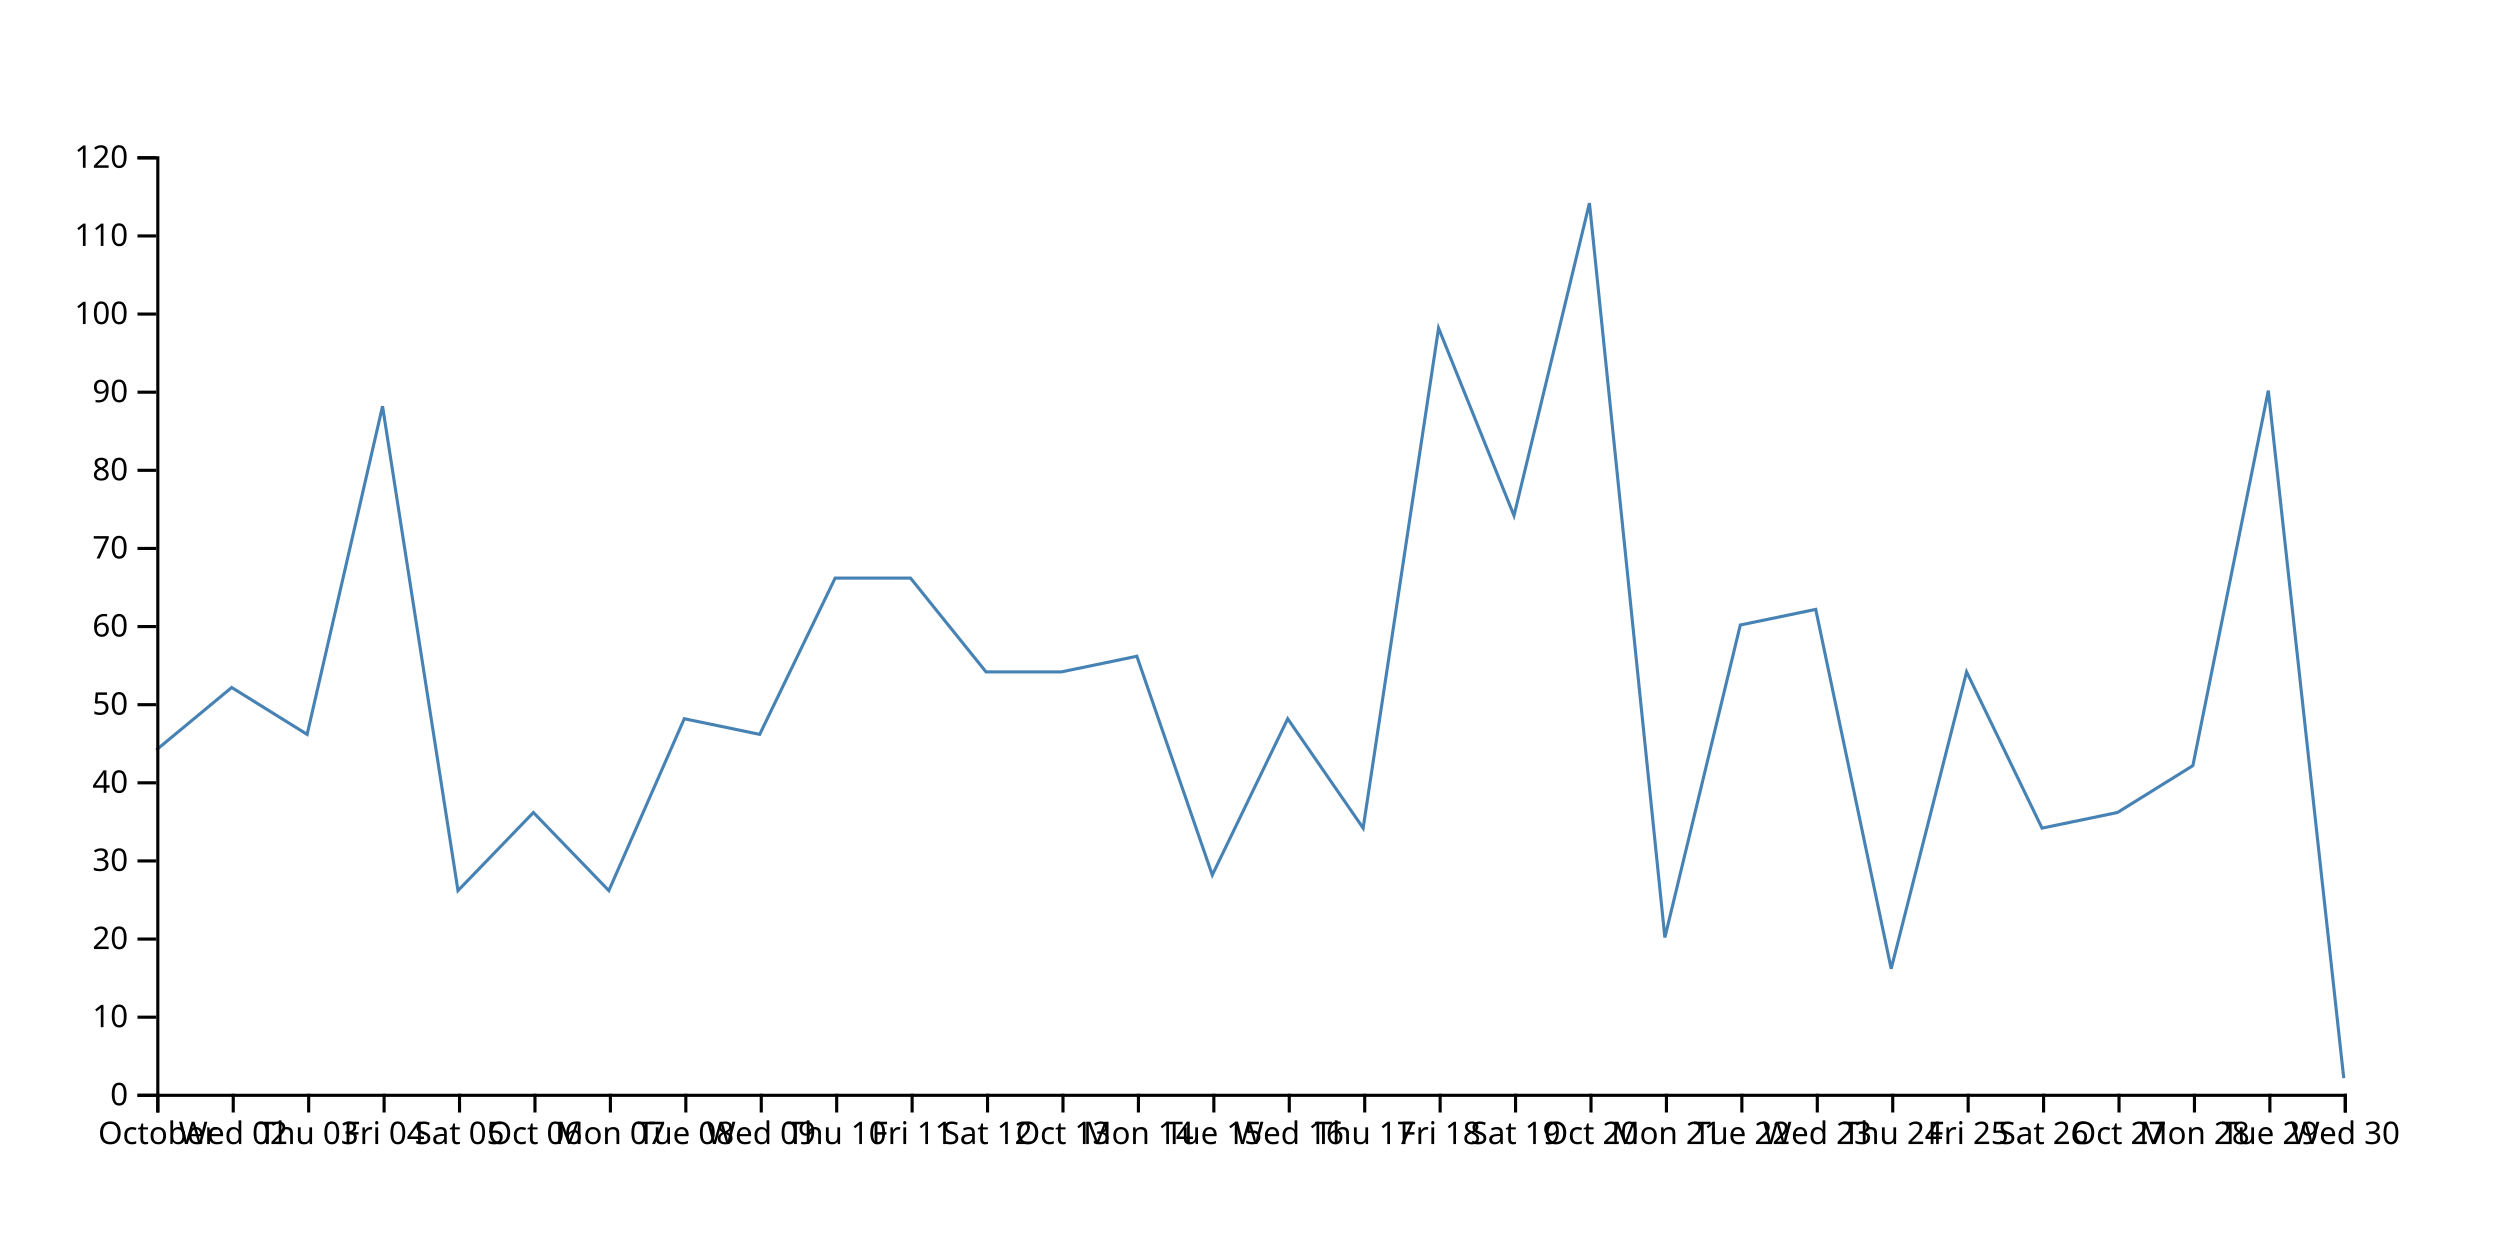
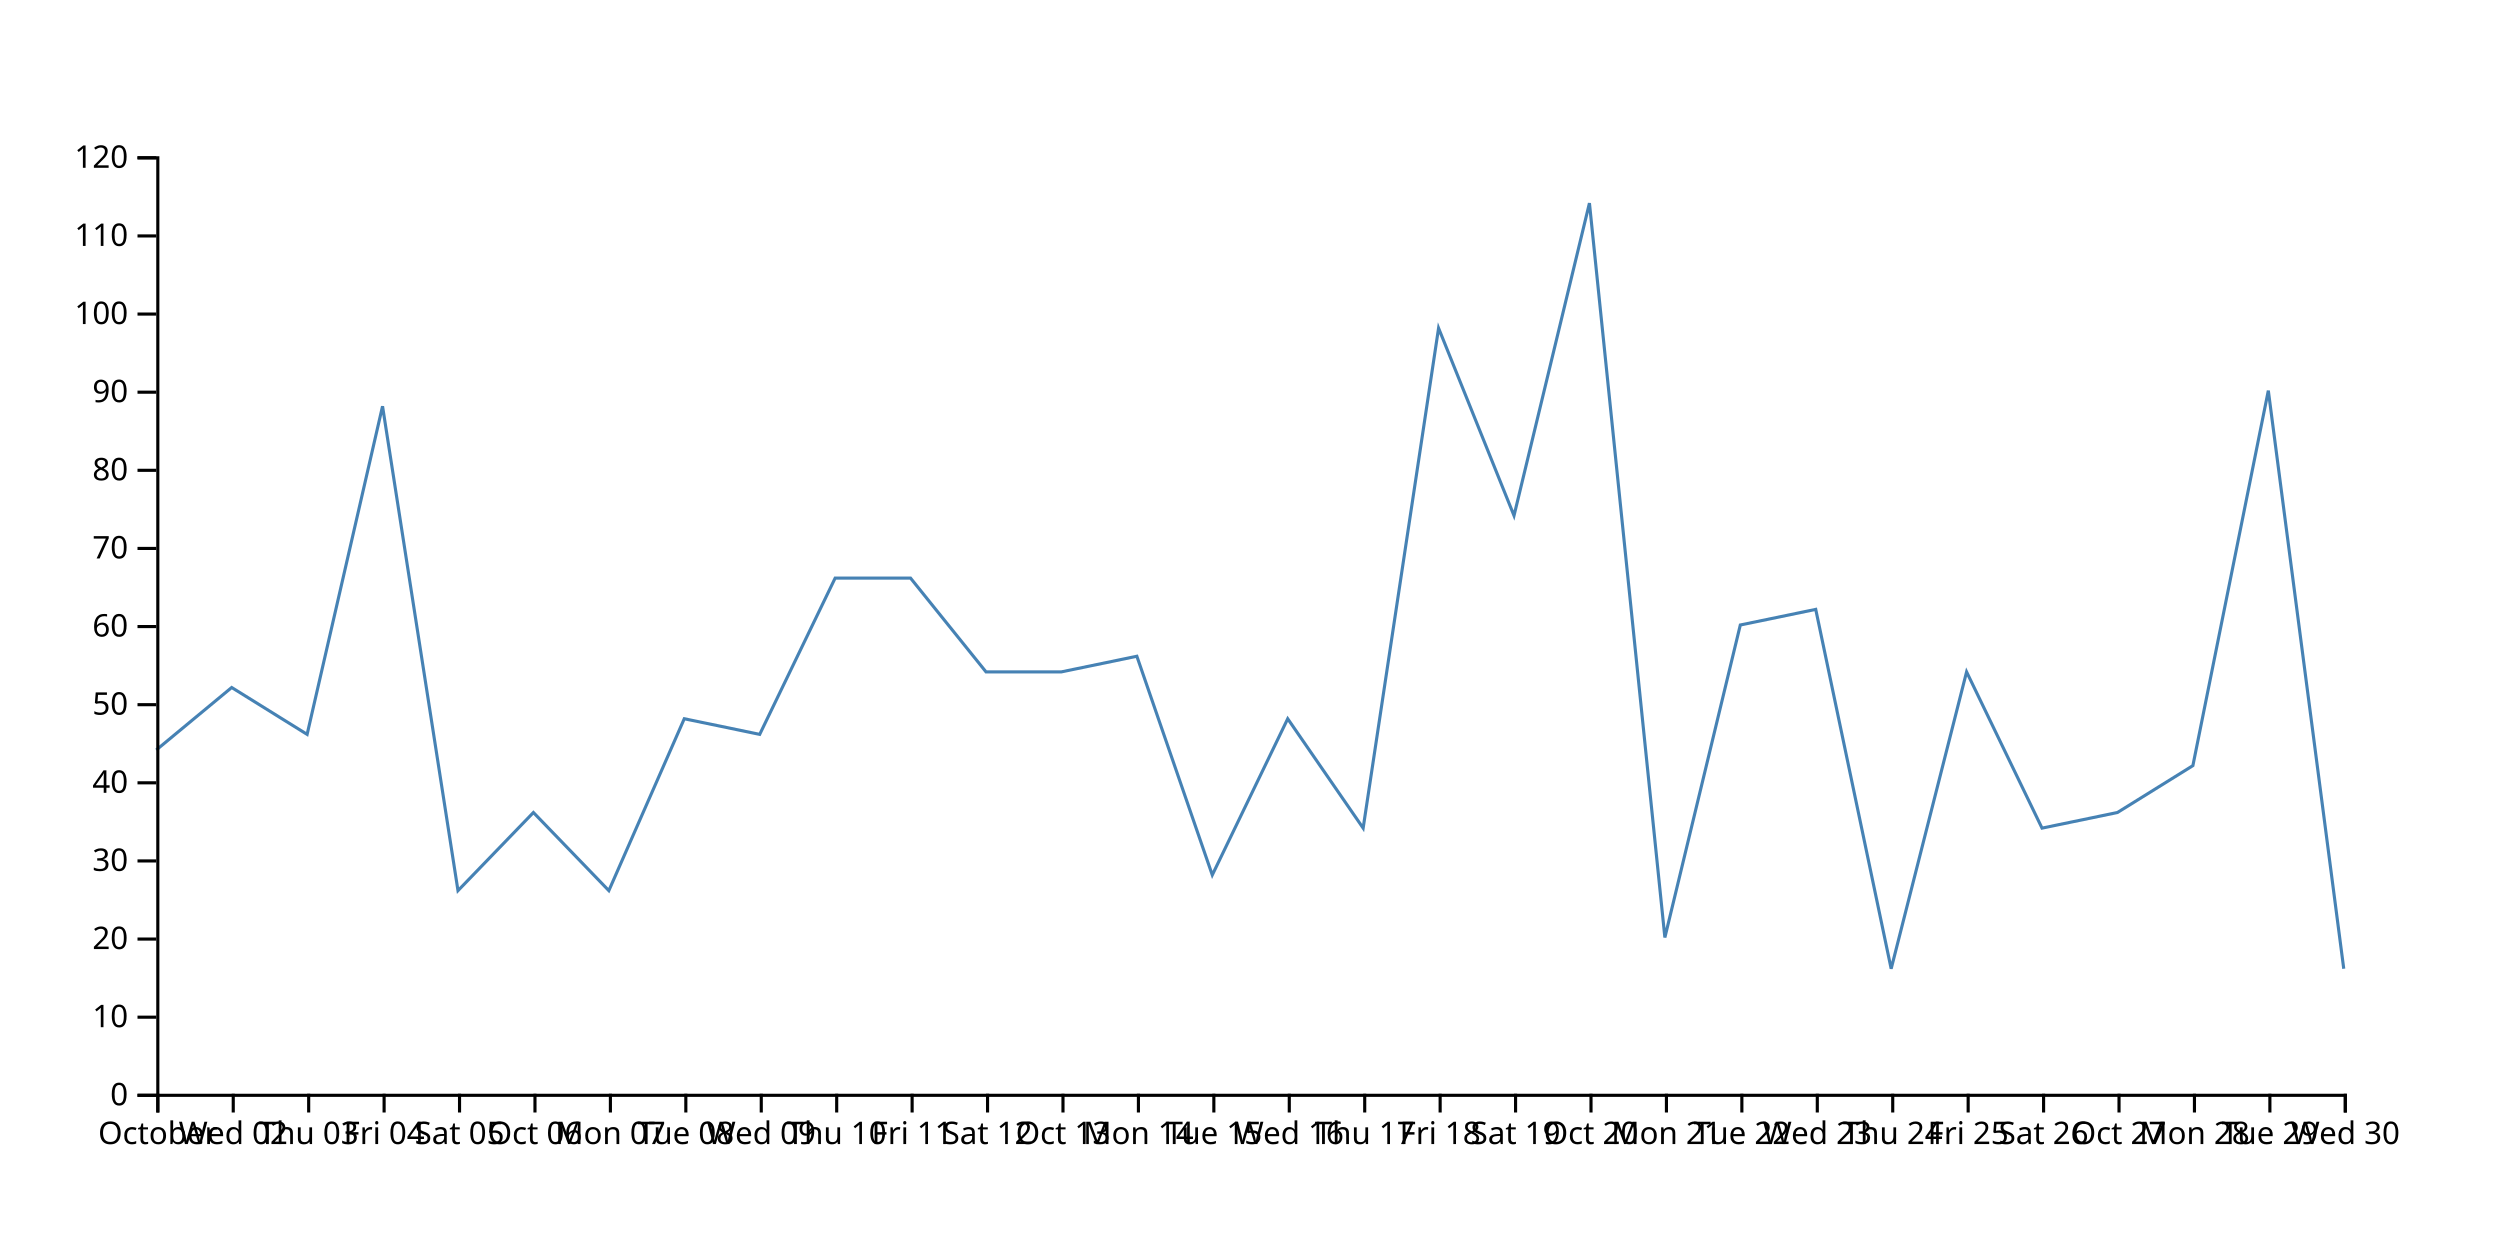
<svg xmlns="http://www.w3.org/2000/svg" width="800" height="400">
-   <path d="M750,345L725.862,125L701.724,245L677.586,260L653.448,265L629.31,215L605.172,310L581.034,195L556.897,200L532.759,300L508.621,65L484.483,165L460.345,105L436.207,265L412.069,230L387.931,280L363.793,210L339.655,215L315.517,215L291.379,185L267.241,185L243.103,235L218.966,230L194.828,285L170.69,260L146.552,285L122.414,130L98.276,235L74.138,220L50,240" fill="none" stroke="steelblue" />
+   <path d="M750,310L725.862,125L701.724,245L677.586,260L653.448,265L629.31,215L605.172,310L581.034,195L556.897,200L532.759,300L508.621,65L484.483,165L460.345,105L436.207,265L412.069,230L387.931,280L363.793,210L339.655,215L315.517,215L291.379,185L267.241,185L243.103,235L218.966,230L194.828,285L170.69,260L146.552,285L122.414,130L98.276,235L74.138,220L50,240" fill="none" stroke="steelblue" />
  <g transform="translate(0,350)" fill="none" font-size="10" font-family="sans-serif" text-anchor="middle">
    <path class="domain" stroke="currentColor" d="M50.5,6V0.5H750.5V6" />
    <g class="tick" opacity="1" transform="translate(50.5,0)">
      <line stroke="currentColor" y2="6" />
      <text fill="currentColor" y="9" dy="0.71em">October</text>
    </g>
    <g class="tick" opacity="1" transform="translate(74.63793,0)">
      <line stroke="currentColor" y2="6" />
      <text fill="currentColor" y="9" dy="0.71em">Wed 02</text>
    </g>
    <g class="tick" opacity="1" transform="translate(98.77586,0)">
      <line stroke="currentColor" y2="6" />
      <text fill="currentColor" y="9" dy="0.71em">Thu 03</text>
    </g>
    <g class="tick" opacity="1" transform="translate(122.9138,0)">
      <line stroke="currentColor" y2="6" />
      <text fill="currentColor" y="9" dy="0.71em">Fri 04</text>
    </g>
    <g class="tick" opacity="1" transform="translate(147.0517,0)">
      <line stroke="currentColor" y2="6" />
      <text fill="currentColor" y="9" dy="0.71em">Sat 05</text>
    </g>
    <g class="tick" opacity="1" transform="translate(171.1897,0)">
      <line stroke="currentColor" y2="6" />
      <text fill="currentColor" y="9" dy="0.71em">Oct 06</text>
    </g>
    <g class="tick" opacity="1" transform="translate(195.3276,0)">
      <line stroke="currentColor" y2="6" />
      <text fill="currentColor" y="9" dy="0.71em">Mon 07</text>
    </g>
    <g class="tick" opacity="1" transform="translate(219.4655,0)">
      <line stroke="currentColor" y2="6" />
      <text fill="currentColor" y="9" dy="0.71em">Tue 08</text>
    </g>
    <g class="tick" opacity="1" transform="translate(243.6034,0)">
      <line stroke="currentColor" y2="6" />
      <text fill="currentColor" y="9" dy="0.71em">Wed 09</text>
    </g>
    <g class="tick" opacity="1" transform="translate(267.7414,0)">
      <line stroke="currentColor" y2="6" />
      <text fill="currentColor" y="9" dy="0.71em">Thu 10</text>
    </g>
    <g class="tick" opacity="1" transform="translate(291.8793,0)">
      <line stroke="currentColor" y2="6" />
      <text fill="currentColor" y="9" dy="0.71em">Fri 11</text>
    </g>
    <g class="tick" opacity="1" transform="translate(316.0172,0)">
      <line stroke="currentColor" y2="6" />
      <text fill="currentColor" y="9" dy="0.71em">Sat 12</text>
    </g>
    <g class="tick" opacity="1" transform="translate(340.1552,0)">
      <line stroke="currentColor" y2="6" />
      <text fill="currentColor" y="9" dy="0.71em">Oct 13</text>
    </g>
    <g class="tick" opacity="1" transform="translate(364.2931,0)">
      <line stroke="currentColor" y2="6" />
      <text fill="currentColor" y="9" dy="0.71em">Mon 14</text>
    </g>
    <g class="tick" opacity="1" transform="translate(388.431,0)">
      <line stroke="currentColor" y2="6" />
      <text fill="currentColor" y="9" dy="0.71em">Tue 15</text>
    </g>
    <g class="tick" opacity="1" transform="translate(412.569,0)">
      <line stroke="currentColor" y2="6" />
      <text fill="currentColor" y="9" dy="0.71em">Wed 16</text>
    </g>
    <g class="tick" opacity="1" transform="translate(436.7069,0)">
      <line stroke="currentColor" y2="6" />
      <text fill="currentColor" y="9" dy="0.71em">Thu 17</text>
    </g>
    <g class="tick" opacity="1" transform="translate(460.8448,0)">
      <line stroke="currentColor" y2="6" />
      <text fill="currentColor" y="9" dy="0.71em">Fri 18</text>
    </g>
    <g class="tick" opacity="1" transform="translate(484.9828,0)">
      <line stroke="currentColor" y2="6" />
      <text fill="currentColor" y="9" dy="0.71em">Sat 19</text>
    </g>
    <g class="tick" opacity="1" transform="translate(509.1207,0)">
      <line stroke="currentColor" y2="6" />
      <text fill="currentColor" y="9" dy="0.71em">Oct 20</text>
    </g>
    <g class="tick" opacity="1" transform="translate(533.2586,0)">
      <line stroke="currentColor" y2="6" />
      <text fill="currentColor" y="9" dy="0.71em">Mon 21</text>
    </g>
    <g class="tick" opacity="1" transform="translate(557.3966,0)">
      <line stroke="currentColor" y2="6" />
      <text fill="currentColor" y="9" dy="0.71em">Tue 22</text>
    </g>
    <g class="tick" opacity="1" transform="translate(581.5345,0)">
      <line stroke="currentColor" y2="6" />
      <text fill="currentColor" y="9" dy="0.71em">Wed 23</text>
    </g>
    <g class="tick" opacity="1" transform="translate(605.6724,0)">
      <line stroke="currentColor" y2="6" />
      <text fill="currentColor" y="9" dy="0.71em">Thu 24</text>
    </g>
    <g class="tick" opacity="1" transform="translate(629.8103,0)">
      <line stroke="currentColor" y2="6" />
      <text fill="currentColor" y="9" dy="0.71em">Fri 25</text>
    </g>
    <g class="tick" opacity="1" transform="translate(653.9483,0)">
      <line stroke="currentColor" y2="6" />
      <text fill="currentColor" y="9" dy="0.71em">Sat 26</text>
    </g>
    <g class="tick" opacity="1" transform="translate(678.0862,0)">
      <line stroke="currentColor" y2="6" />
      <text fill="currentColor" y="9" dy="0.71em">Oct 27</text>
    </g>
    <g class="tick" opacity="1" transform="translate(702.2241,0)">
      <line stroke="currentColor" y2="6" />
      <text fill="currentColor" y="9" dy="0.71em">Mon 28</text>
    </g>
    <g class="tick" opacity="1" transform="translate(726.3621,0)">
      <line stroke="currentColor" y2="6" />
      <text fill="currentColor" y="9" dy="0.71em">Tue 29</text>
    </g>
    <g class="tick" opacity="1" transform="translate(750.5,0)">
      <line stroke="currentColor" y2="6" />
      <text fill="currentColor" y="9" dy="0.71em">Wed 30</text>
    </g>
  </g>
  <g transform="translate(50,0)" fill="none" font-size="10" font-family="sans-serif" text-anchor="end">
    <path class="domain" stroke="currentColor" d="M-6,350.5H0.5V50.5H-6" />
    <g class="tick" opacity="1" transform="translate(0,350.5)">
      <line stroke="currentColor" x2="-6" />
      <text fill="currentColor" x="-9" dy="0.32em">0</text>
    </g>
    <g class="tick" opacity="1" transform="translate(0,325.5)">
      <line stroke="currentColor" x2="-6" />
      <text fill="currentColor" x="-9" dy="0.32em">10</text>
    </g>
    <g class="tick" opacity="1" transform="translate(0,300.5)">
      <line stroke="currentColor" x2="-6" />
      <text fill="currentColor" x="-9" dy="0.32em">20</text>
    </g>
    <g class="tick" opacity="1" transform="translate(0,275.5)">
      <line stroke="currentColor" x2="-6" />
      <text fill="currentColor" x="-9" dy="0.32em">30</text>
    </g>
    <g class="tick" opacity="1" transform="translate(0,250.5)">
      <line stroke="currentColor" x2="-6" />
      <text fill="currentColor" x="-9" dy="0.32em">40</text>
    </g>
    <g class="tick" opacity="1" transform="translate(0,225.5)">
      <line stroke="currentColor" x2="-6" />
      <text fill="currentColor" x="-9" dy="0.32em">50</text>
    </g>
    <g class="tick" opacity="1" transform="translate(0,200.5)">
      <line stroke="currentColor" x2="-6" />
      <text fill="currentColor" x="-9" dy="0.32em">60</text>
    </g>
    <g class="tick" opacity="1" transform="translate(0,175.5)">
      <line stroke="currentColor" x2="-6" />
      <text fill="currentColor" x="-9" dy="0.32em">70</text>
    </g>
    <g class="tick" opacity="1" transform="translate(0,150.5)">
      <line stroke="currentColor" x2="-6" />
      <text fill="currentColor" x="-9" dy="0.32em">80</text>
    </g>
    <g class="tick" opacity="1" transform="translate(0,125.5)">
      <line stroke="currentColor" x2="-6" />
      <text fill="currentColor" x="-9" dy="0.32em">90</text>
    </g>
    <g class="tick" opacity="1" transform="translate(0,100.5)">
      <line stroke="currentColor" x2="-6" />
      <text fill="currentColor" x="-9" dy="0.32em">100</text>
    </g>
    <g class="tick" opacity="1" transform="translate(0,75.5)">
      <line stroke="currentColor" x2="-6" />
      <text fill="currentColor" x="-9" dy="0.32em">110</text>
    </g>
    <g class="tick" opacity="1" transform="translate(0,50.5)">
      <line stroke="currentColor" x2="-6" />
      <text fill="currentColor" x="-9" dy="0.32em">120</text>
    </g>
  </g>
</svg>
